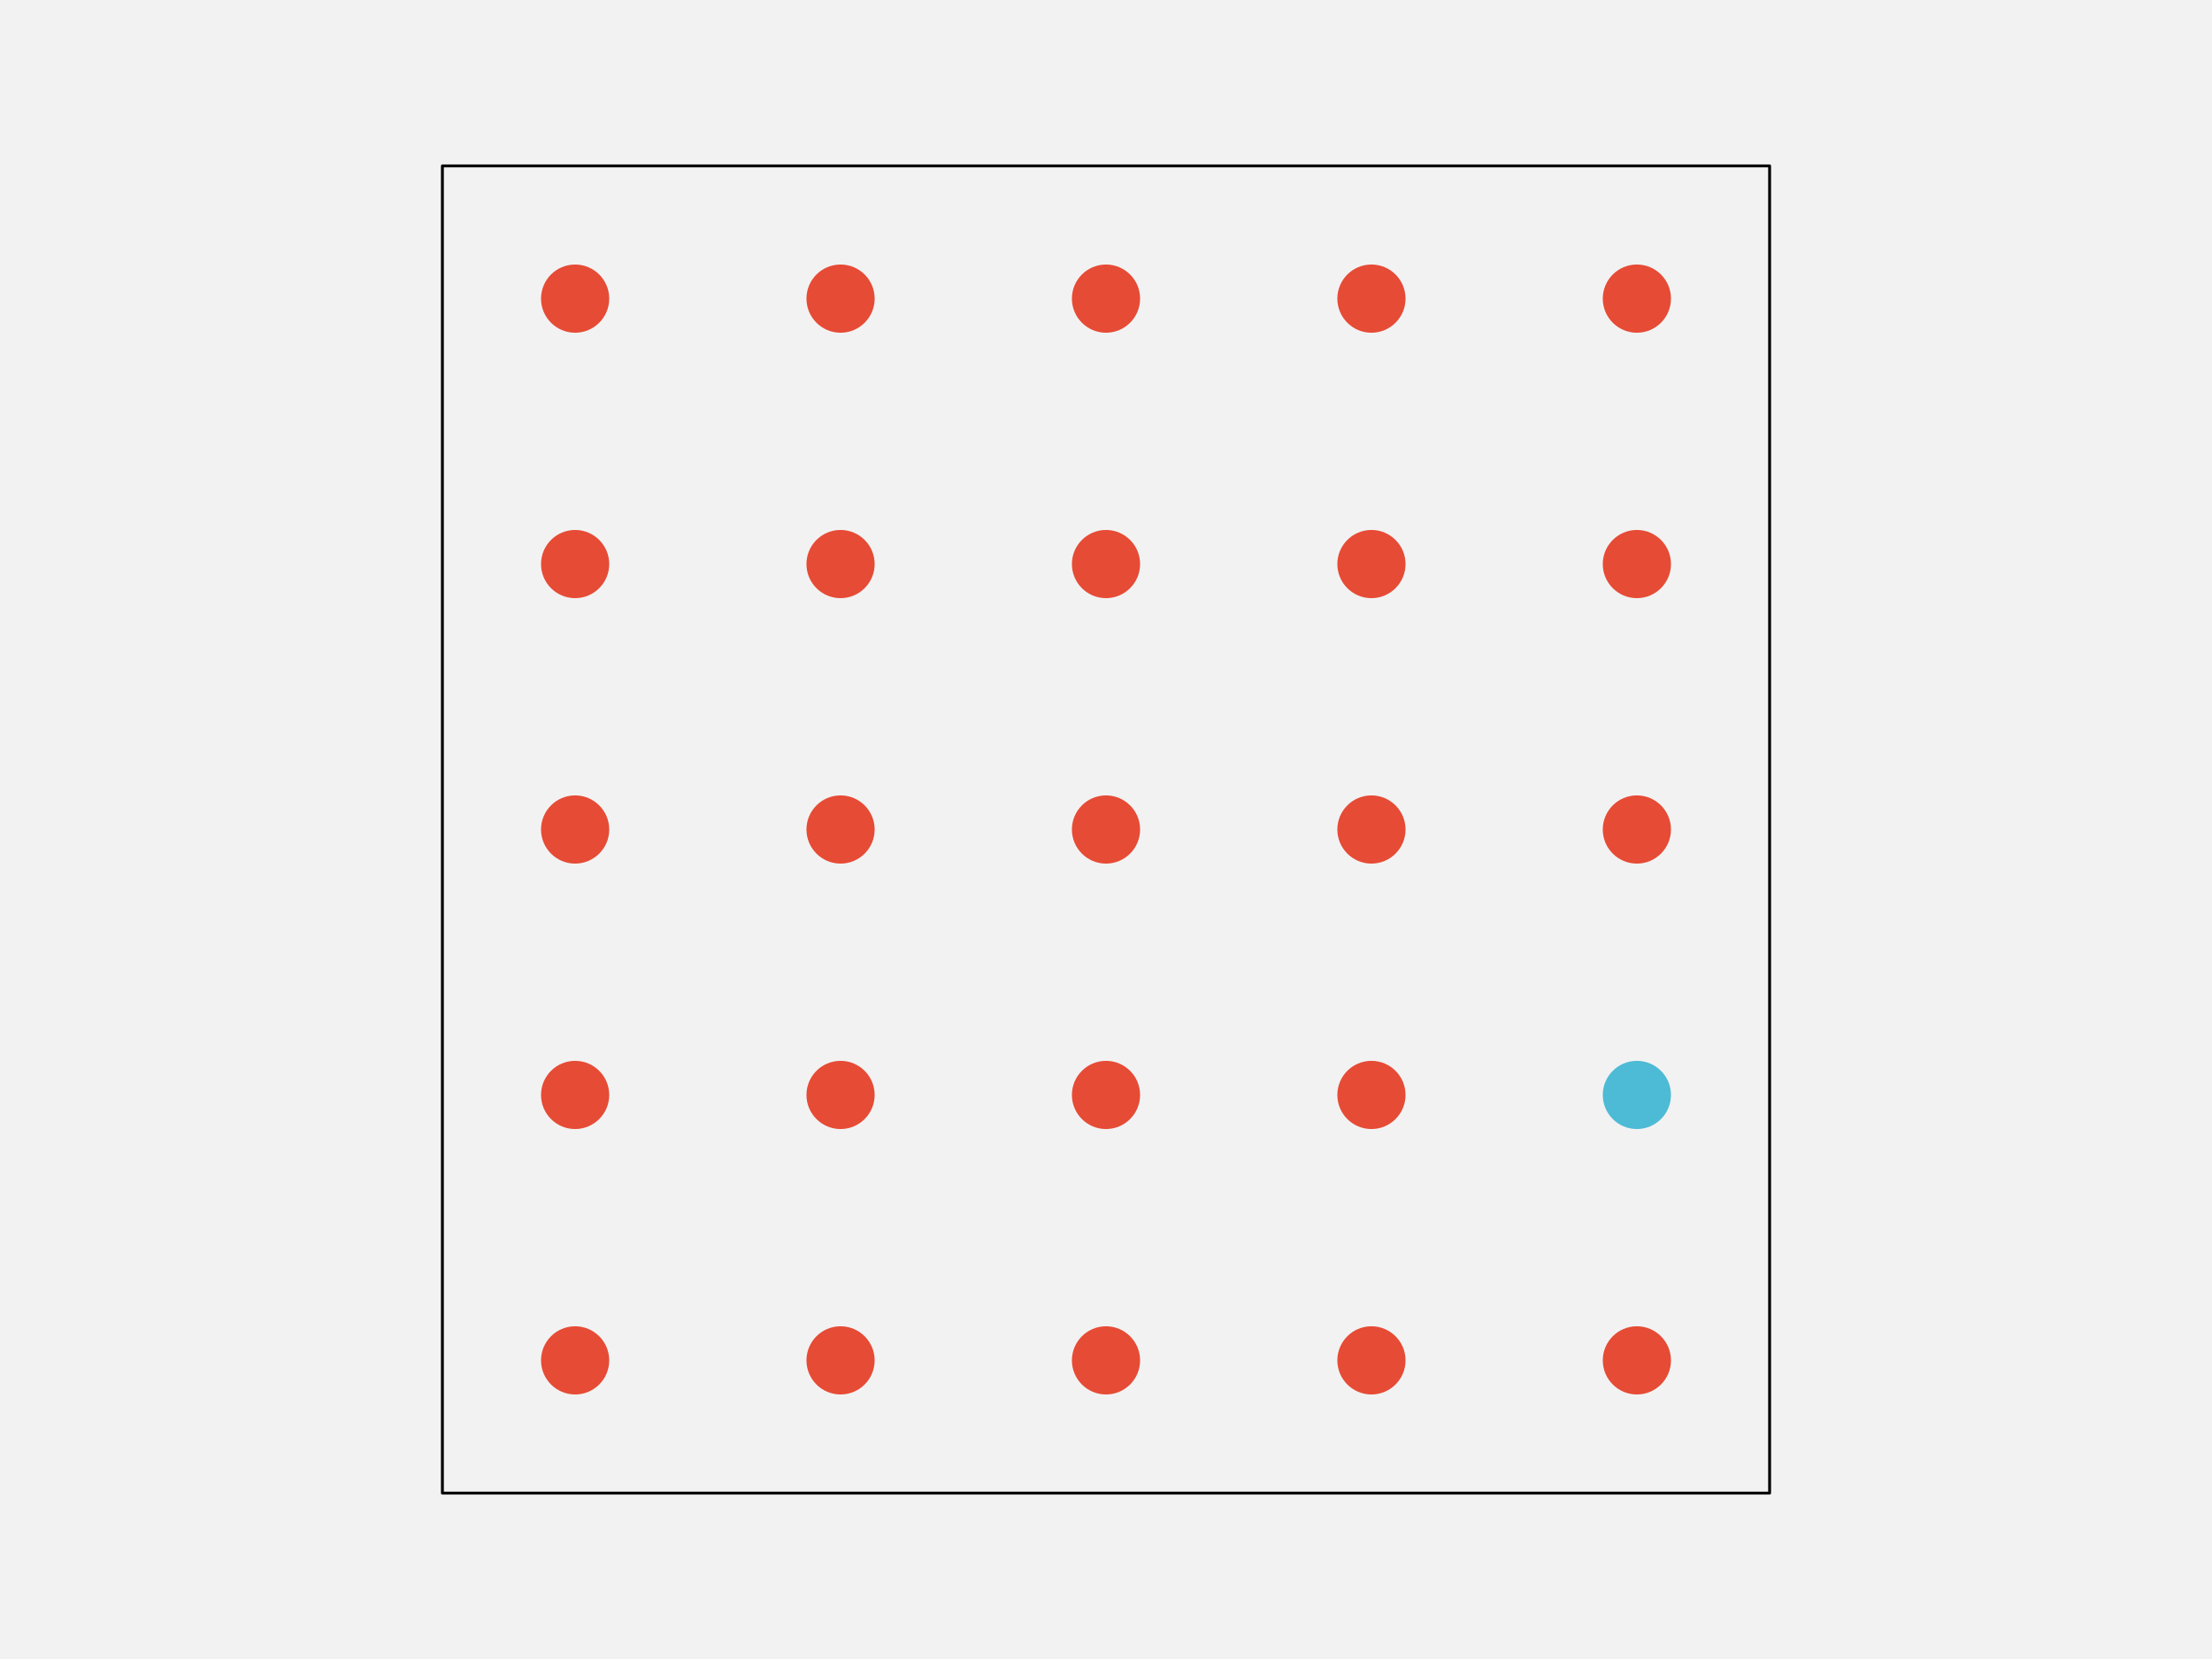
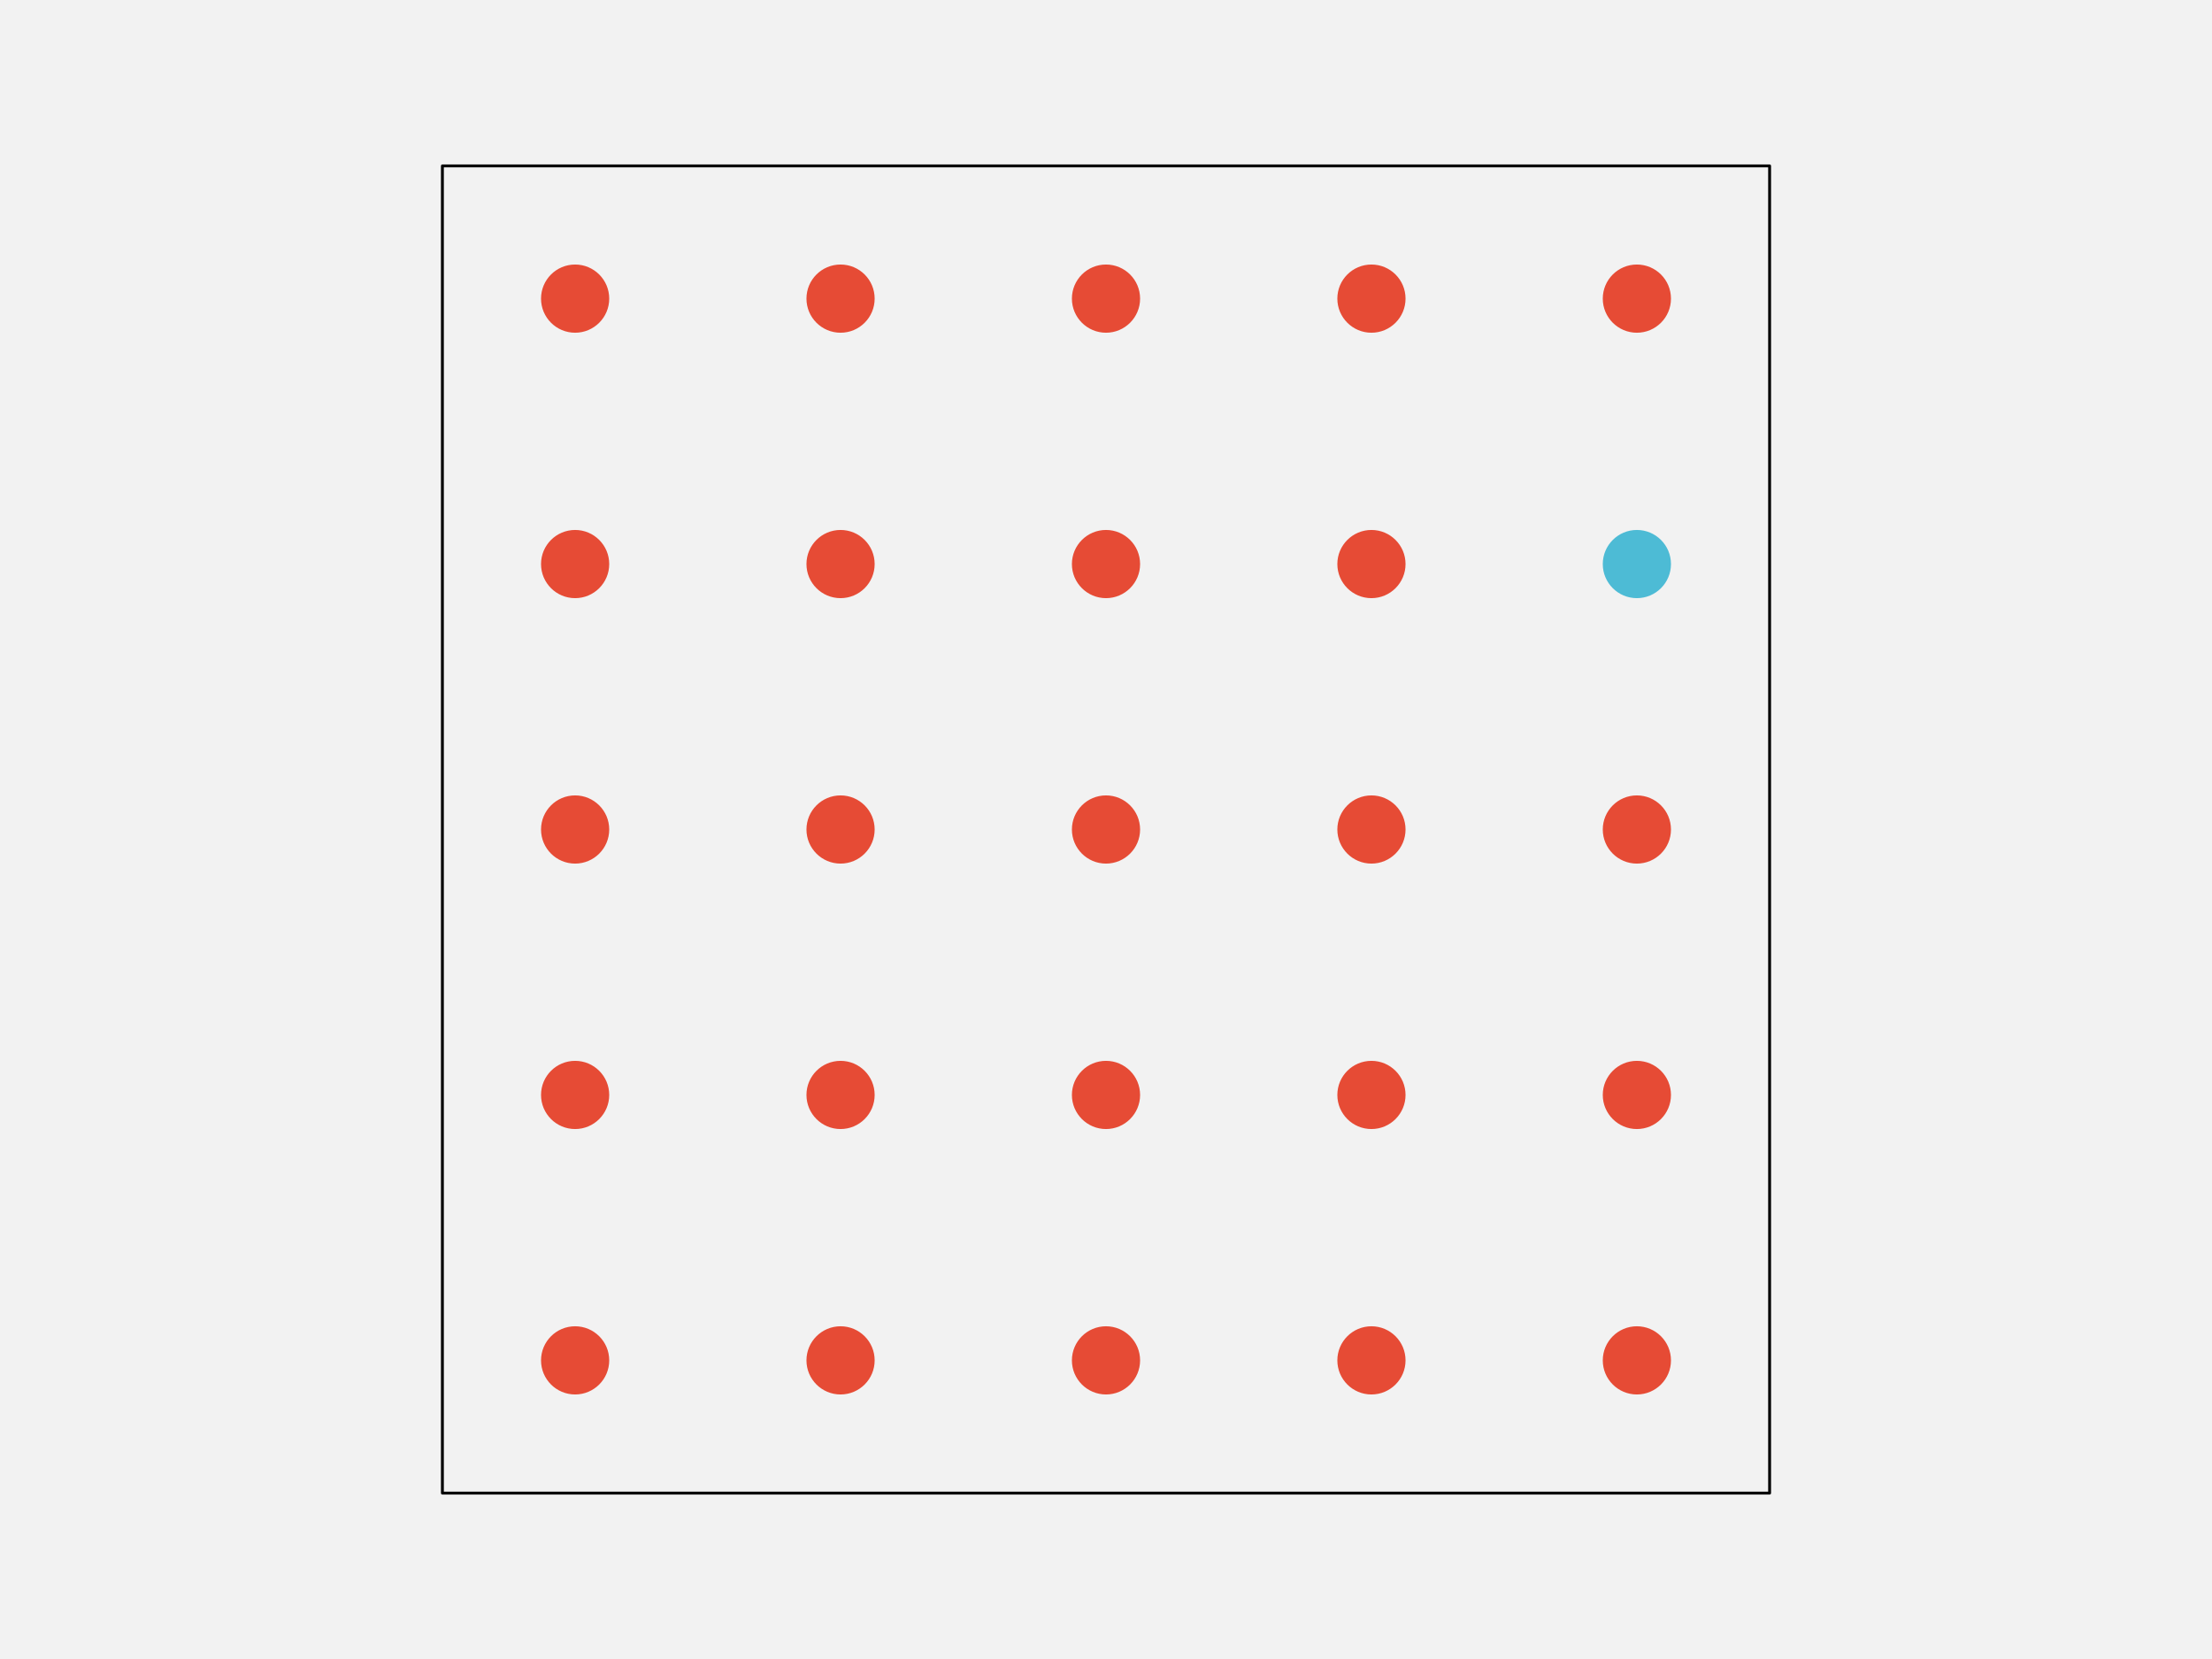
<svg xmlns="http://www.w3.org/2000/svg" width="576pt" height="432pt" viewBox="0 0 576 432" version="1.1">
  <g id="surface103">
    <rect x="0" y="0" width="576" height="432" style="fill:rgb(94.902%,94.902%,94.902%);fill-opacity:1;stroke:none;" />
    <path style="fill-rule:nonzero;fill:rgb(94.902%,94.902%,94.902%);fill-opacity:1;stroke-width:0.75;stroke-linecap:round;stroke-linejoin:round;stroke:rgb(0%,0%,0%);stroke-opacity:1;stroke-miterlimit:10;" d="M 115.199 388.801 L 460.801 388.801 L 460.801 43.199 L 115.199 43.199 Z M 115.199 388.801 " />
    <path style="fill-rule:nonzero;fill:rgb(90.196%,29.412%,20.784%);fill-opacity:1;stroke-width:0.75;stroke-linecap:round;stroke-linejoin:round;stroke:rgb(90.196%,29.412%,20.784%);stroke-opacity:1;stroke-miterlimit:10;" d="M 158.266 354.238 C 158.266 358.938 154.457 362.742 149.762 362.742 C 145.062 362.742 141.258 358.938 141.258 354.238 C 141.258 349.543 145.062 345.734 149.762 345.734 C 154.457 345.734 158.266 349.543 158.266 354.238 " />
    <path style="fill-rule:nonzero;fill:rgb(90.196%,29.412%,20.784%);fill-opacity:1;stroke-width:0.75;stroke-linecap:round;stroke-linejoin:round;stroke:rgb(90.196%,29.412%,20.784%);stroke-opacity:1;stroke-miterlimit:10;" d="M 227.383 354.238 C 227.383 358.938 223.578 362.742 218.879 362.742 C 214.184 362.742 210.375 358.938 210.375 354.238 C 210.375 349.543 214.184 345.734 218.879 345.734 C 223.578 345.734 227.383 349.543 227.383 354.238 " />
    <path style="fill-rule:nonzero;fill:rgb(90.196%,29.412%,20.784%);fill-opacity:1;stroke-width:0.75;stroke-linecap:round;stroke-linejoin:round;stroke:rgb(90.196%,29.412%,20.784%);stroke-opacity:1;stroke-miterlimit:10;" d="M 296.504 354.238 C 296.504 358.938 292.695 362.742 288 362.742 C 283.305 362.742 279.496 358.938 279.496 354.238 C 279.496 349.543 283.305 345.734 288 345.734 C 292.695 345.734 296.504 349.543 296.504 354.238 " />
    <path style="fill-rule:nonzero;fill:rgb(90.196%,29.412%,20.784%);fill-opacity:1;stroke-width:0.75;stroke-linecap:round;stroke-linejoin:round;stroke:rgb(90.196%,29.412%,20.784%);stroke-opacity:1;stroke-miterlimit:10;" d="M 365.625 354.238 C 365.625 358.938 361.816 362.742 357.121 362.742 C 352.422 362.742 348.617 358.938 348.617 354.238 C 348.617 349.543 352.422 345.734 357.121 345.734 C 361.816 345.734 365.625 349.543 365.625 354.238 " />
    <path style="fill-rule:nonzero;fill:rgb(90.196%,29.412%,20.784%);fill-opacity:1;stroke-width:0.75;stroke-linecap:round;stroke-linejoin:round;stroke:rgb(90.196%,29.412%,20.784%);stroke-opacity:1;stroke-miterlimit:10;" d="M 434.742 354.238 C 434.742 358.938 430.938 362.742 426.238 362.742 C 421.543 362.742 417.734 358.938 417.734 354.238 C 417.734 349.543 421.543 345.734 426.238 345.734 C 430.938 345.734 434.742 349.543 434.742 354.238 " />
    <path style="fill-rule:nonzero;fill:rgb(90.196%,29.412%,20.784%);fill-opacity:1;stroke-width:0.75;stroke-linecap:round;stroke-linejoin:round;stroke:rgb(90.196%,29.412%,20.784%);stroke-opacity:1;stroke-miterlimit:10;" d="M 158.266 285.121 C 158.266 289.816 154.457 293.625 149.762 293.625 C 145.062 293.625 141.258 289.816 141.258 285.121 C 141.258 280.422 145.062 276.617 149.762 276.617 C 154.457 276.617 158.266 280.422 158.266 285.121 " />
    <path style="fill-rule:nonzero;fill:rgb(90.196%,29.412%,20.784%);fill-opacity:1;stroke-width:0.75;stroke-linecap:round;stroke-linejoin:round;stroke:rgb(90.196%,29.412%,20.784%);stroke-opacity:1;stroke-miterlimit:10;" d="M 227.383 285.121 C 227.383 289.816 223.578 293.625 218.879 293.625 C 214.184 293.625 210.375 289.816 210.375 285.121 C 210.375 280.422 214.184 276.617 218.879 276.617 C 223.578 276.617 227.383 280.422 227.383 285.121 " />
    <path style="fill-rule:nonzero;fill:rgb(90.196%,29.412%,20.784%);fill-opacity:1;stroke-width:0.75;stroke-linecap:round;stroke-linejoin:round;stroke:rgb(90.196%,29.412%,20.784%);stroke-opacity:1;stroke-miterlimit:10;" d="M 296.504 285.121 C 296.504 289.816 292.695 293.625 288 293.625 C 283.305 293.625 279.496 289.816 279.496 285.121 C 279.496 280.422 283.305 276.617 288 276.617 C 292.695 276.617 296.504 280.422 296.504 285.121 " />
    <path style="fill-rule:nonzero;fill:rgb(90.196%,29.412%,20.784%);fill-opacity:1;stroke-width:0.75;stroke-linecap:round;stroke-linejoin:round;stroke:rgb(90.196%,29.412%,20.784%);stroke-opacity:1;stroke-miterlimit:10;" d="M 365.625 285.121 C 365.625 289.816 361.816 293.625 357.121 293.625 C 352.422 293.625 348.617 289.816 348.617 285.121 C 348.617 280.422 352.422 276.617 357.121 276.617 C 361.816 276.617 365.625 280.422 365.625 285.121 " />
-     <path style="fill-rule:nonzero;fill:rgb(30.196%,73.333%,83.529%);fill-opacity:1;stroke-width:0.75;stroke-linecap:round;stroke-linejoin:round;stroke:rgb(30.196%,73.333%,83.529%);stroke-opacity:1;stroke-miterlimit:10;" d="M 434.742 285.121 C 434.742 289.816 430.938 293.625 426.238 293.625 C 421.543 293.625 417.734 289.816 417.734 285.121 C 417.734 280.422 421.543 276.617 426.238 276.617 C 430.938 276.617 434.742 280.422 434.742 285.121 " />
+     <path style="fill-rule:nonzero;fill:rgb(90.196%,29.412%,20.784%);fill-opacity:1;stroke-width:0.75;stroke-linecap:round;stroke-linejoin:round;stroke:rgb(90.196%,29.412%,20.784%);stroke-opacity:1;stroke-miterlimit:10;" d="M 434.742 285.121 C 434.742 289.816 430.938 293.625 426.238 293.625 C 421.543 293.625 417.734 289.816 417.734 285.121 C 417.734 280.422 421.543 276.617 426.238 276.617 C 430.938 276.617 434.742 280.422 434.742 285.121 " />
    <path style="fill-rule:nonzero;fill:rgb(90.196%,29.412%,20.784%);fill-opacity:1;stroke-width:0.75;stroke-linecap:round;stroke-linejoin:round;stroke:rgb(90.196%,29.412%,20.784%);stroke-opacity:1;stroke-miterlimit:10;" d="M 158.266 216 C 158.266 220.695 154.457 224.504 149.762 224.504 C 145.062 224.504 141.258 220.695 141.258 216 C 141.258 211.305 145.062 207.496 149.762 207.496 C 154.457 207.496 158.266 211.305 158.266 216 " />
    <path style="fill-rule:nonzero;fill:rgb(90.196%,29.412%,20.784%);fill-opacity:1;stroke-width:0.75;stroke-linecap:round;stroke-linejoin:round;stroke:rgb(90.196%,29.412%,20.784%);stroke-opacity:1;stroke-miterlimit:10;" d="M 227.383 216 C 227.383 220.695 223.578 224.504 218.879 224.504 C 214.184 224.504 210.375 220.695 210.375 216 C 210.375 211.305 214.184 207.496 218.879 207.496 C 223.578 207.496 227.383 211.305 227.383 216 " />
    <path style="fill-rule:nonzero;fill:rgb(90.196%,29.412%,20.784%);fill-opacity:1;stroke-width:0.75;stroke-linecap:round;stroke-linejoin:round;stroke:rgb(90.196%,29.412%,20.784%);stroke-opacity:1;stroke-miterlimit:10;" d="M 296.504 216 C 296.504 220.695 292.695 224.504 288 224.504 C 283.305 224.504 279.496 220.695 279.496 216 C 279.496 211.305 283.305 207.496 288 207.496 C 292.695 207.496 296.504 211.305 296.504 216 " />
    <path style="fill-rule:nonzero;fill:rgb(90.196%,29.412%,20.784%);fill-opacity:1;stroke-width:0.75;stroke-linecap:round;stroke-linejoin:round;stroke:rgb(90.196%,29.412%,20.784%);stroke-opacity:1;stroke-miterlimit:10;" d="M 365.625 216 C 365.625 220.695 361.816 224.504 357.121 224.504 C 352.422 224.504 348.617 220.695 348.617 216 C 348.617 211.305 352.422 207.496 357.121 207.496 C 361.816 207.496 365.625 211.305 365.625 216 " />
    <path style="fill-rule:nonzero;fill:rgb(90.196%,29.412%,20.784%);fill-opacity:1;stroke-width:0.75;stroke-linecap:round;stroke-linejoin:round;stroke:rgb(90.196%,29.412%,20.784%);stroke-opacity:1;stroke-miterlimit:10;" d="M 434.742 216 C 434.742 220.695 430.938 224.504 426.238 224.504 C 421.543 224.504 417.734 220.695 417.734 216 C 417.734 211.305 421.543 207.496 426.238 207.496 C 430.938 207.496 434.742 211.305 434.742 216 " />
    <path style="fill-rule:nonzero;fill:rgb(90.196%,29.412%,20.784%);fill-opacity:1;stroke-width:0.75;stroke-linecap:round;stroke-linejoin:round;stroke:rgb(90.196%,29.412%,20.784%);stroke-opacity:1;stroke-miterlimit:10;" d="M 158.266 146.879 C 158.266 151.578 154.457 155.383 149.762 155.383 C 145.062 155.383 141.258 151.578 141.258 146.879 C 141.258 142.184 145.062 138.375 149.762 138.375 C 154.457 138.375 158.266 142.184 158.266 146.879 " />
    <path style="fill-rule:nonzero;fill:rgb(90.196%,29.412%,20.784%);fill-opacity:1;stroke-width:0.75;stroke-linecap:round;stroke-linejoin:round;stroke:rgb(90.196%,29.412%,20.784%);stroke-opacity:1;stroke-miterlimit:10;" d="M 227.383 146.879 C 227.383 151.578 223.578 155.383 218.879 155.383 C 214.184 155.383 210.375 151.578 210.375 146.879 C 210.375 142.184 214.184 138.375 218.879 138.375 C 223.578 138.375 227.383 142.184 227.383 146.879 " />
    <path style="fill-rule:nonzero;fill:rgb(90.196%,29.412%,20.784%);fill-opacity:1;stroke-width:0.75;stroke-linecap:round;stroke-linejoin:round;stroke:rgb(90.196%,29.412%,20.784%);stroke-opacity:1;stroke-miterlimit:10;" d="M 296.504 146.879 C 296.504 151.578 292.695 155.383 288 155.383 C 283.305 155.383 279.496 151.578 279.496 146.879 C 279.496 142.184 283.305 138.375 288 138.375 C 292.695 138.375 296.504 142.184 296.504 146.879 " />
    <path style="fill-rule:nonzero;fill:rgb(90.196%,29.412%,20.784%);fill-opacity:1;stroke-width:0.75;stroke-linecap:round;stroke-linejoin:round;stroke:rgb(90.196%,29.412%,20.784%);stroke-opacity:1;stroke-miterlimit:10;" d="M 365.625 146.879 C 365.625 151.578 361.816 155.383 357.121 155.383 C 352.422 155.383 348.617 151.578 348.617 146.879 C 348.617 142.184 352.422 138.375 357.121 138.375 C 361.816 138.375 365.625 142.184 365.625 146.879 " />
-     <path style="fill-rule:nonzero;fill:rgb(90.196%,29.412%,20.784%);fill-opacity:1;stroke-width:0.75;stroke-linecap:round;stroke-linejoin:round;stroke:rgb(90.196%,29.412%,20.784%);stroke-opacity:1;stroke-miterlimit:10;" d="M 434.742 146.879 C 434.742 151.578 430.938 155.383 426.238 155.383 C 421.543 155.383 417.734 151.578 417.734 146.879 C 417.734 142.184 421.543 138.375 426.238 138.375 C 430.938 138.375 434.742 142.184 434.742 146.879 " />
+     <path style="fill-rule:nonzero;fill:rgb(30.196%,73.333%,83.529%);fill-opacity:1;stroke-width:0.75;stroke-linecap:round;stroke-linejoin:round;stroke:rgb(30.196%,73.333%,83.529%);stroke-opacity:1;stroke-miterlimit:10;" d="M 434.742 146.879 C 434.742 151.578 430.938 155.383 426.238 155.383 C 421.543 155.383 417.734 151.578 417.734 146.879 C 417.734 142.184 421.543 138.375 426.238 138.375 C 430.938 138.375 434.742 142.184 434.742 146.879 " />
    <path style="fill-rule:nonzero;fill:rgb(90.196%,29.412%,20.784%);fill-opacity:1;stroke-width:0.75;stroke-linecap:round;stroke-linejoin:round;stroke:rgb(90.196%,29.412%,20.784%);stroke-opacity:1;stroke-miterlimit:10;" d="M 158.266 77.762 C 158.266 82.457 154.457 86.266 149.762 86.266 C 145.062 86.266 141.258 82.457 141.258 77.762 C 141.258 73.062 145.062 69.258 149.762 69.258 C 154.457 69.258 158.266 73.062 158.266 77.762 " />
    <path style="fill-rule:nonzero;fill:rgb(90.196%,29.412%,20.784%);fill-opacity:1;stroke-width:0.75;stroke-linecap:round;stroke-linejoin:round;stroke:rgb(90.196%,29.412%,20.784%);stroke-opacity:1;stroke-miterlimit:10;" d="M 227.383 77.762 C 227.383 82.457 223.578 86.266 218.879 86.266 C 214.184 86.266 210.375 82.457 210.375 77.762 C 210.375 73.062 214.184 69.258 218.879 69.258 C 223.578 69.258 227.383 73.062 227.383 77.762 " />
    <path style="fill-rule:nonzero;fill:rgb(90.196%,29.412%,20.784%);fill-opacity:1;stroke-width:0.75;stroke-linecap:round;stroke-linejoin:round;stroke:rgb(90.196%,29.412%,20.784%);stroke-opacity:1;stroke-miterlimit:10;" d="M 296.504 77.762 C 296.504 82.457 292.695 86.266 288 86.266 C 283.305 86.266 279.496 82.457 279.496 77.762 C 279.496 73.062 283.305 69.258 288 69.258 C 292.695 69.258 296.504 73.062 296.504 77.762 " />
    <path style="fill-rule:nonzero;fill:rgb(90.196%,29.412%,20.784%);fill-opacity:1;stroke-width:0.75;stroke-linecap:round;stroke-linejoin:round;stroke:rgb(90.196%,29.412%,20.784%);stroke-opacity:1;stroke-miterlimit:10;" d="M 365.625 77.762 C 365.625 82.457 361.816 86.266 357.121 86.266 C 352.422 86.266 348.617 82.457 348.617 77.762 C 348.617 73.062 352.422 69.258 357.121 69.258 C 361.816 69.258 365.625 73.062 365.625 77.762 " />
    <path style="fill-rule:nonzero;fill:rgb(90.196%,29.412%,20.784%);fill-opacity:1;stroke-width:0.75;stroke-linecap:round;stroke-linejoin:round;stroke:rgb(90.196%,29.412%,20.784%);stroke-opacity:1;stroke-miterlimit:10;" d="M 434.742 77.762 C 434.742 82.457 430.938 86.266 426.238 86.266 C 421.543 86.266 417.734 82.457 417.734 77.762 C 417.734 73.062 421.543 69.258 426.238 69.258 C 430.938 69.258 434.742 73.062 434.742 77.762 " />
  </g>
</svg>
